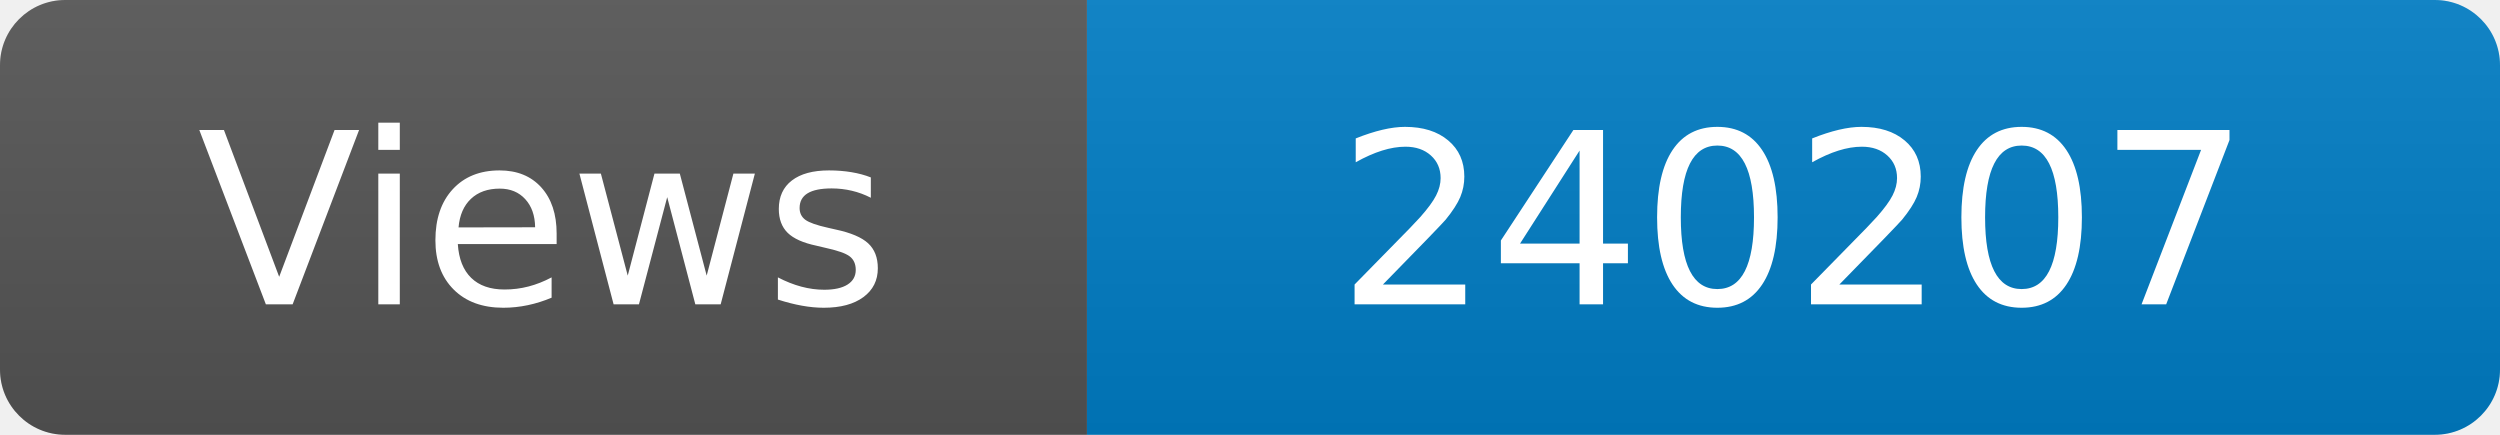
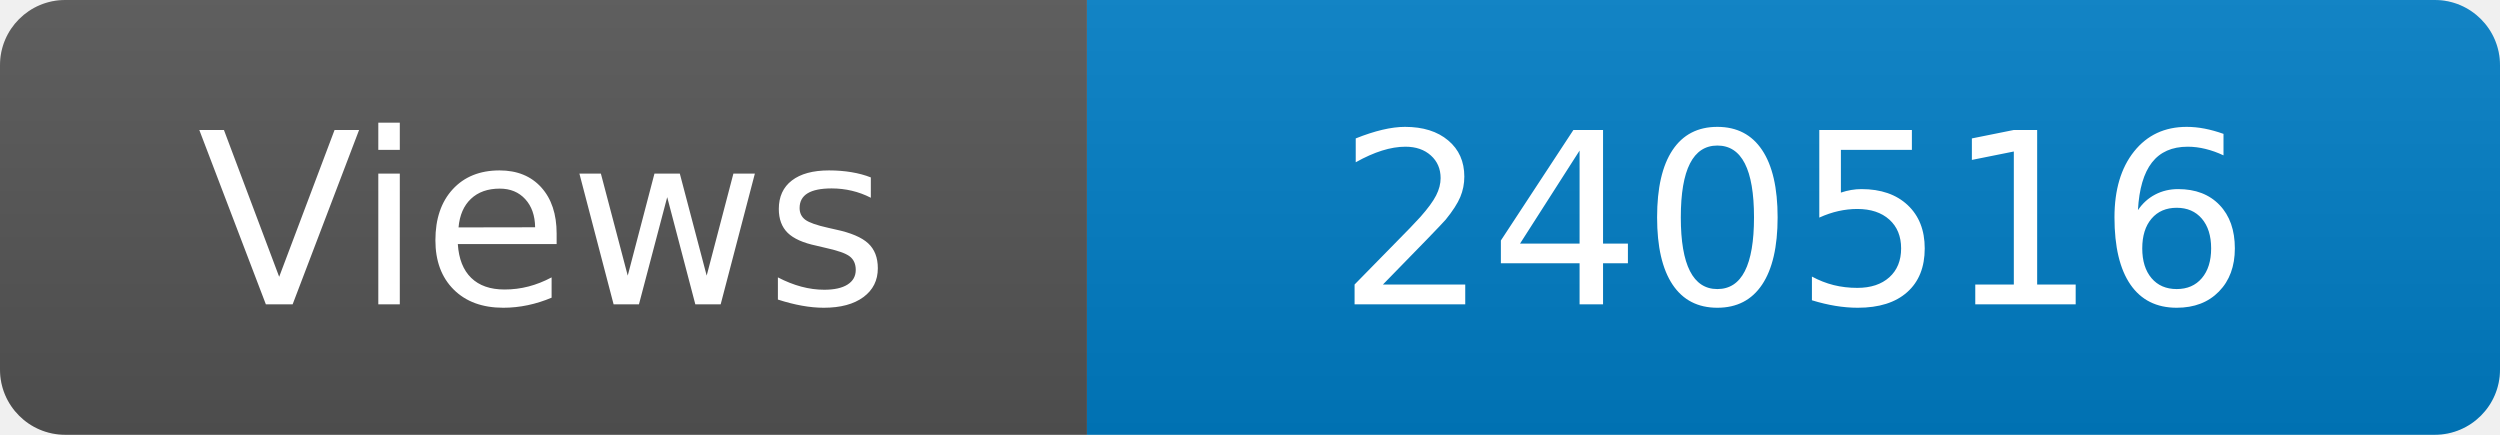
<svg xmlns="http://www.w3.org/2000/svg" width="115" height="20" role="img" aria-label="Maintained?: yes">
  <linearGradient id="s" x2="0" y2="100%">
    <stop offset="0" stop-color="#bbb" stop-opacity=".1" />
    <stop offset="1" stop-opacity=".1" />
  </linearGradient>
  <clipPath id="r">
    <rect width="115" height="20" rx="3" fill="#fff" />
  </clipPath>
  <g clip-path="url(#r)">
    <rect width="50" height="20" fill="#555" />
    <rect x="50" width="160" height="20" fill="#007ec6" />
    <rect width="115" height="20" fill="url(#s)" />
  </g>
  <g fill="#fff" text-anchor="middle" font-family="Verdana,Geneva,DejaVu Sans,sans-serif" font-size="110">
    <text x="250" y="140" transform="scale(.1)" fill="#fff">Views</text>
-     <text x="825" y="140" transform="scale(.1)" fill="#fff">240207</text>
+     <text x="825" y="140" transform="scale(.1)" fill="#fff">240516</text>
  </g>
</svg>
